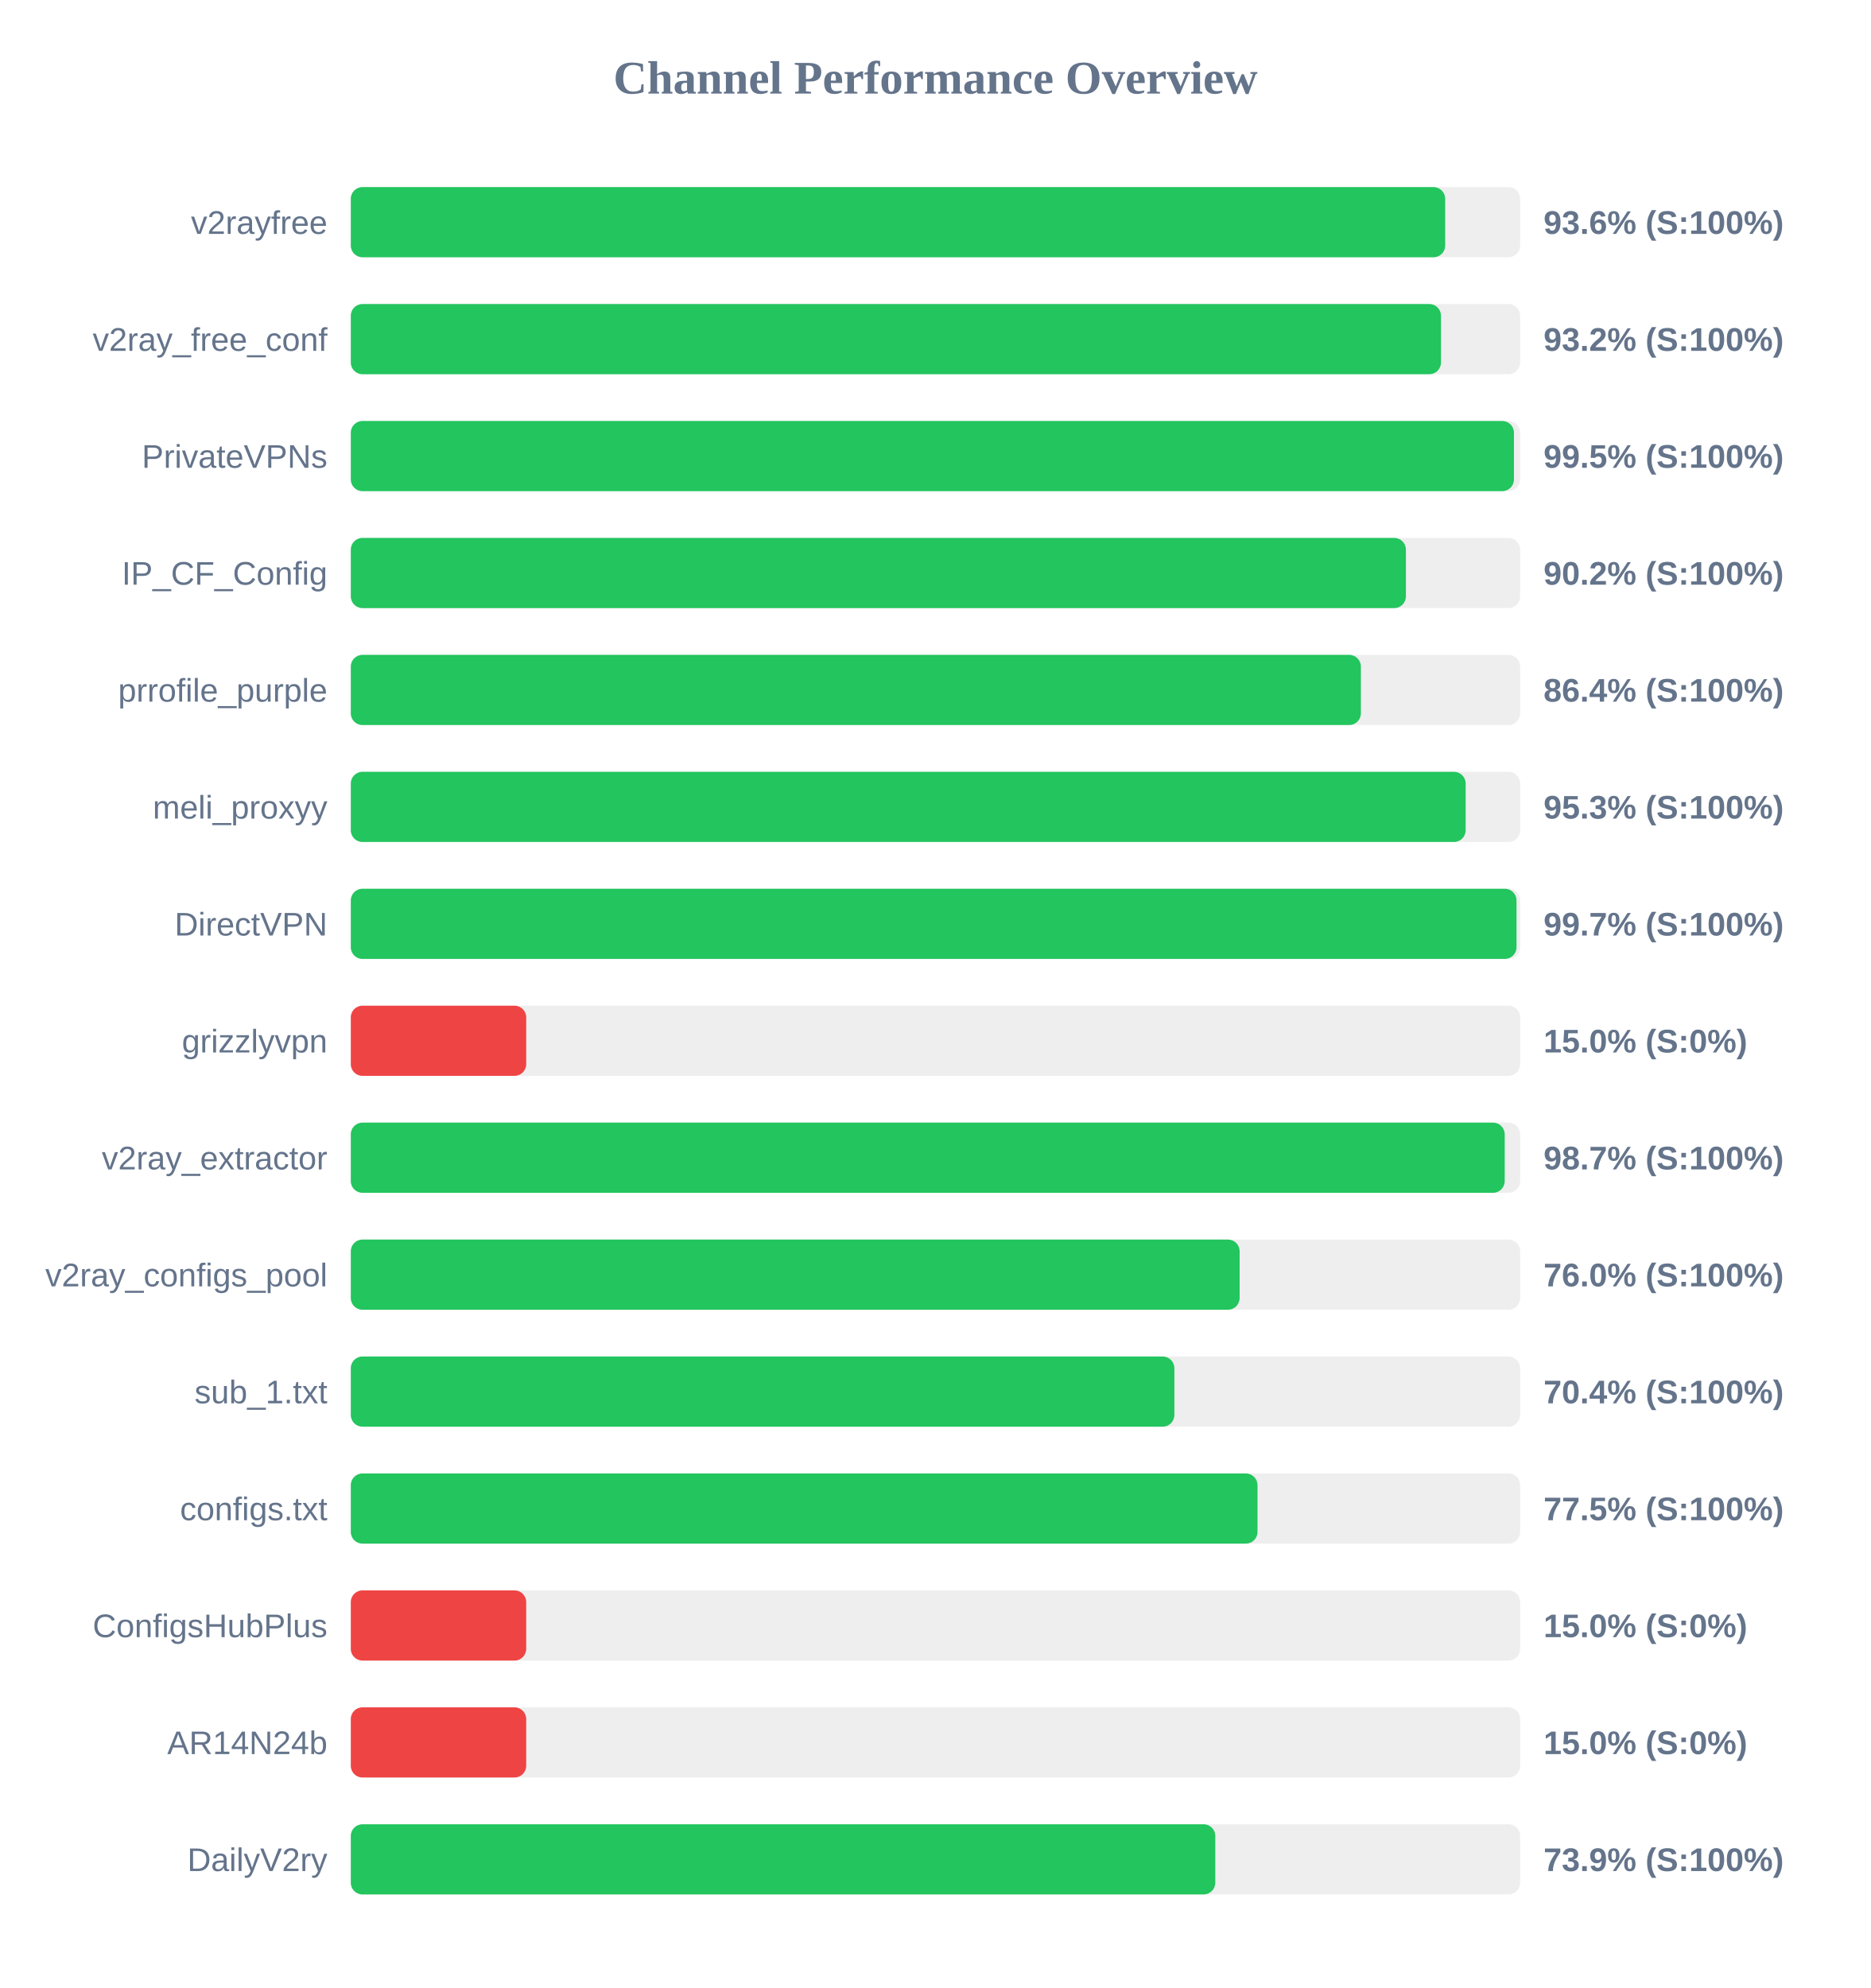
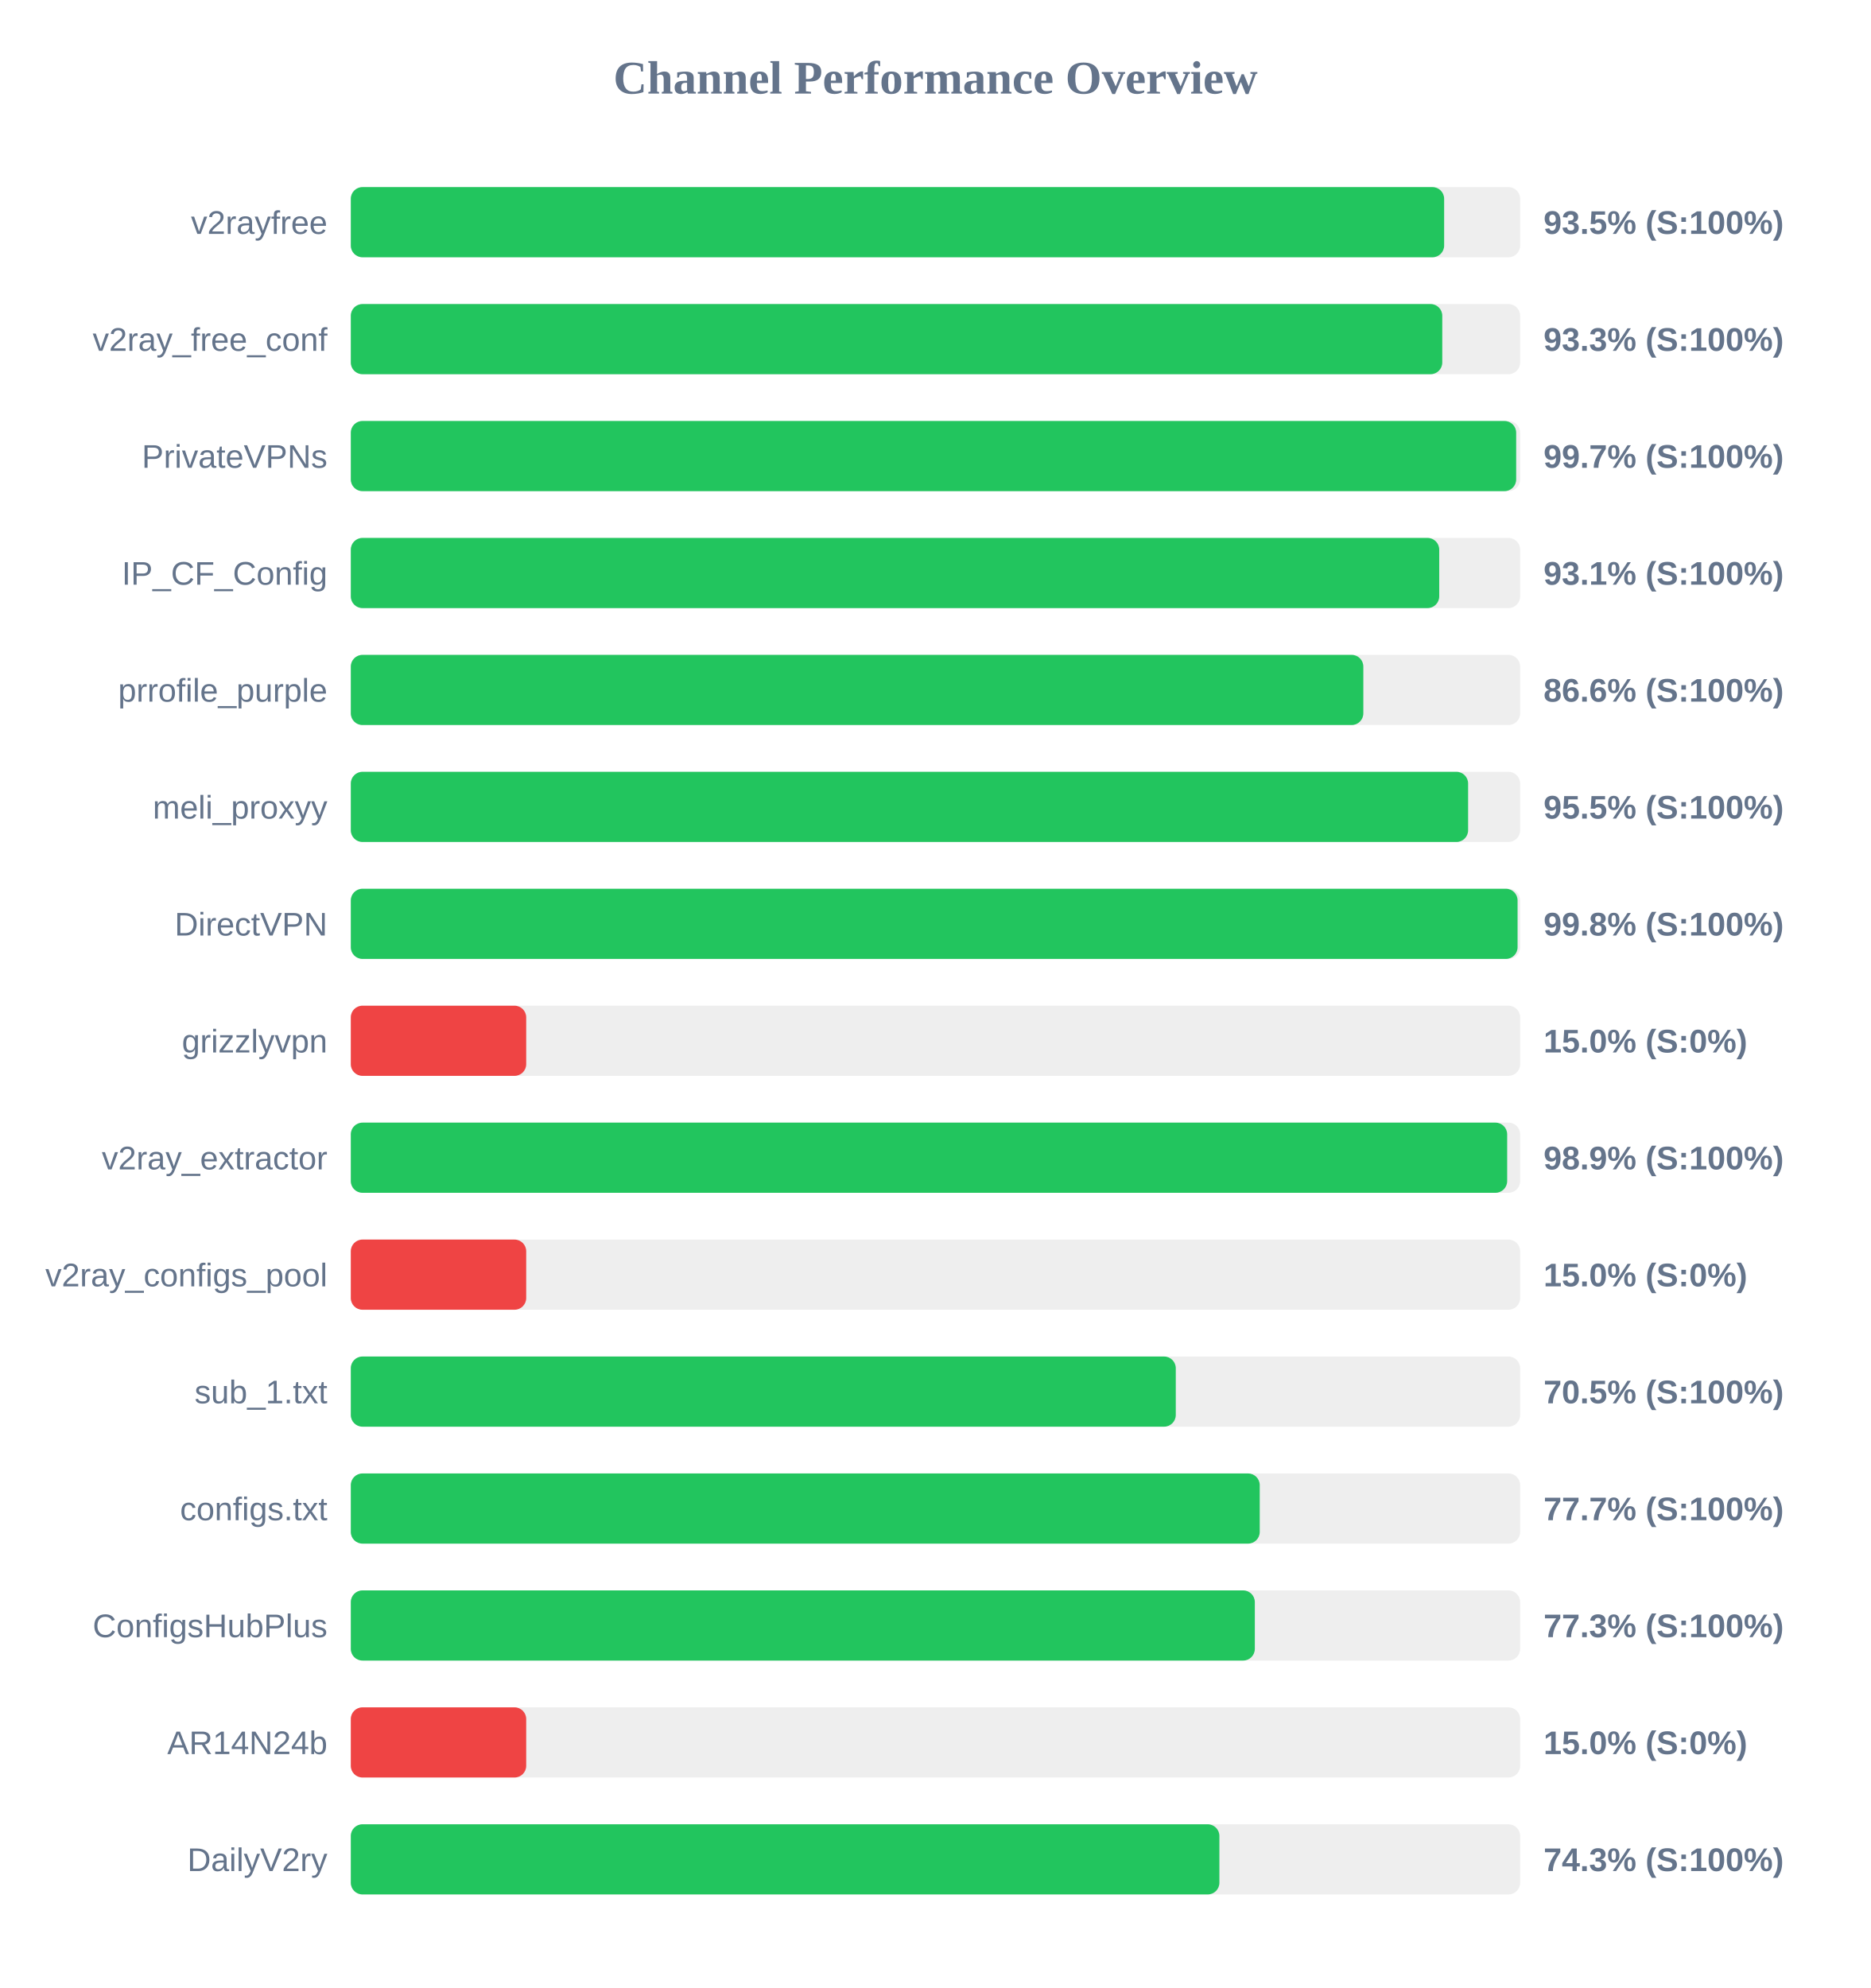
<svg xmlns="http://www.w3.org/2000/svg" width="800" height="850" version="1.1">
  <style>
        .row { font: 14px Arial; fill: #64748b; }
        .score { font: bold 14px Arial; fill: #64748b; }
    </style>
  <text x="400" y="40" text-anchor="middle" font-size="20px" font-weight="bold" fill="#64748b">Channel Performance Overview</text>
  <rect x="150" y="80" width="500" height="30" fill="#eee" rx="5" />
-   <rect x="150" y="80" width="467.95" height="30" fill="#22c55e" rx="5" />
+   <rect x="150" y="80" width="467.5" height="30" fill="#22c55e" rx="5" />
  <text x="140" y="100" text-anchor="end" class="row">v2rayfree</text>
-   <text x="660" y="100" text-anchor="start" class="score">93.6% (S:100%)</text>
+   <text x="660" y="100" text-anchor="start" class="score">93.5% (S:100%)</text>
  <rect x="150" y="130" width="500" height="30" fill="#eee" rx="5" />
-   <rect x="150" y="130" width="466.15" height="30" fill="#22c55e" rx="5" />
+   <rect x="150" y="130" width="466.7" height="30" fill="#22c55e" rx="5" />
  <text x="140" y="150" text-anchor="end" class="row">v2ray_free_conf</text>
-   <text x="660" y="150" text-anchor="start" class="score">93.2% (S:100%)</text>
+   <text x="660" y="150" text-anchor="start" class="score">93.3% (S:100%)</text>
  <rect x="150" y="180" width="500" height="30" fill="#eee" rx="5" />
-   <rect x="150" y="180" width="497.35" height="30" fill="#22c55e" rx="5" />
+   <rect x="150" y="180" width="498.3" height="30" fill="#22c55e" rx="5" />
  <text x="140" y="200" text-anchor="end" class="row">PrivateVPNs</text>
-   <text x="660" y="200" text-anchor="start" class="score">99.5% (S:100%)</text>
+   <text x="660" y="200" text-anchor="start" class="score">99.7% (S:100%)</text>
  <rect x="150" y="230" width="500" height="30" fill="#eee" rx="5" />
-   <rect x="150" y="230" width="451.15" height="30" fill="#22c55e" rx="5" />
+   <rect x="150" y="230" width="465.4" height="30" fill="#22c55e" rx="5" />
  <text x="140" y="250" text-anchor="end" class="row">IP_CF_Config</text>
-   <text x="660" y="250" text-anchor="start" class="score">90.2% (S:100%)</text>
+   <text x="660" y="250" text-anchor="start" class="score">93.1% (S:100%)</text>
  <rect x="150" y="280" width="500" height="30" fill="#eee" rx="5" />
-   <rect x="150" y="280" width="431.9" height="30" fill="#22c55e" rx="5" />
+   <rect x="150" y="280" width="432.95" height="30" fill="#22c55e" rx="5" />
  <text x="140" y="300" text-anchor="end" class="row">prrofile_purple</text>
-   <text x="660" y="300" text-anchor="start" class="score">86.4% (S:100%)</text>
+   <text x="660" y="300" text-anchor="start" class="score">86.6% (S:100%)</text>
  <rect x="150" y="330" width="500" height="30" fill="#eee" rx="5" />
-   <rect x="150" y="330" width="476.7" height="30" fill="#22c55e" rx="5" />
+   <rect x="150" y="330" width="477.75" height="30" fill="#22c55e" rx="5" />
  <text x="140" y="350" text-anchor="end" class="row">meli_proxyy</text>
-   <text x="660" y="350" text-anchor="start" class="score">95.3% (S:100%)</text>
+   <text x="660" y="350" text-anchor="start" class="score">95.5% (S:100%)</text>
  <rect x="150" y="380" width="500" height="30" fill="#eee" rx="5" />
-   <rect x="150" y="380" width="498.45" height="30" fill="#22c55e" rx="5" />
+   <rect x="150" y="380" width="498.9" height="30" fill="#22c55e" rx="5" />
  <text x="140" y="400" text-anchor="end" class="row">DirectVPN</text>
-   <text x="660" y="400" text-anchor="start" class="score">99.7% (S:100%)</text>
+   <text x="660" y="400" text-anchor="start" class="score">99.8% (S:100%)</text>
  <rect x="150" y="430" width="500" height="30" fill="#eee" rx="5" />
  <rect x="150" y="430" width="75.0" height="30" fill="#ef4444" rx="5" />
  <text x="140" y="450" text-anchor="end" class="row">grizzlyvpn</text>
  <text x="660" y="450" text-anchor="start" class="score">15.0% (S:0%)</text>
  <rect x="150" y="480" width="500" height="30" fill="#eee" rx="5" />
-   <rect x="150" y="480" width="493.4" height="30" fill="#22c55e" rx="5" />
+   <rect x="150" y="480" width="494.45" height="30" fill="#22c55e" rx="5" />
  <text x="140" y="500" text-anchor="end" class="row">v2ray_extractor</text>
-   <text x="660" y="500" text-anchor="start" class="score">98.7% (S:100%)</text>
+   <text x="660" y="500" text-anchor="start" class="score">98.9% (S:100%)</text>
  <rect x="150" y="530" width="500" height="30" fill="#eee" rx="5" />
-   <rect x="150" y="530" width="380.05" height="30" fill="#22c55e" rx="5" />
+   <rect x="150" y="530" width="75.0" height="30" fill="#ef4444" rx="5" />
  <text x="140" y="550" text-anchor="end" class="row">v2ray_configs_pool</text>
-   <text x="660" y="550" text-anchor="start" class="score">76.0% (S:100%)</text>
+   <text x="660" y="550" text-anchor="start" class="score">15.0% (S:0%)</text>
  <rect x="150" y="580" width="500" height="30" fill="#eee" rx="5" />
-   <rect x="150" y="580" width="352.15" height="30" fill="#22c55e" rx="5" />
+   <rect x="150" y="580" width="352.75" height="30" fill="#22c55e" rx="5" />
  <text x="140" y="600" text-anchor="end" class="row">sub_1.txt</text>
-   <text x="660" y="600" text-anchor="start" class="score">70.4% (S:100%)</text>
+   <text x="660" y="600" text-anchor="start" class="score">70.5% (S:100%)</text>
  <rect x="150" y="630" width="500" height="30" fill="#eee" rx="5" />
-   <rect x="150" y="630" width="387.7" height="30" fill="#22c55e" rx="5" />
+   <rect x="150" y="630" width="388.65" height="30" fill="#22c55e" rx="5" />
  <text x="140" y="650" text-anchor="end" class="row">configs.txt</text>
-   <text x="660" y="650" text-anchor="start" class="score">77.5% (S:100%)</text>
+   <text x="660" y="650" text-anchor="start" class="score">77.7% (S:100%)</text>
  <rect x="150" y="680" width="500" height="30" fill="#eee" rx="5" />
-   <rect x="150" y="680" width="75.0" height="30" fill="#ef4444" rx="5" />
+   <rect x="150" y="680" width="386.55" height="30" fill="#22c55e" rx="5" />
  <text x="140" y="700" text-anchor="end" class="row">ConfigsHubPlus</text>
-   <text x="660" y="700" text-anchor="start" class="score">15.0% (S:0%)</text>
+   <text x="660" y="700" text-anchor="start" class="score">77.3% (S:100%)</text>
  <rect x="150" y="730" width="500" height="30" fill="#eee" rx="5" />
  <rect x="150" y="730" width="75.0" height="30" fill="#ef4444" rx="5" />
  <text x="140" y="750" text-anchor="end" class="row">AR14N24b</text>
  <text x="660" y="750" text-anchor="start" class="score">15.0% (S:0%)</text>
  <rect x="150" y="780" width="500" height="30" fill="#eee" rx="5" />
-   <rect x="150" y="780" width="369.65" height="30" fill="#22c55e" rx="5" />
+   <rect x="150" y="780" width="371.4" height="30" fill="#22c55e" rx="5" />
  <text x="140" y="800" text-anchor="end" class="row">DailyV2ry</text>
-   <text x="660" y="800" text-anchor="start" class="score">73.9% (S:100%)</text>
+   <text x="660" y="800" text-anchor="start" class="score">74.3% (S:100%)</text>
</svg>
